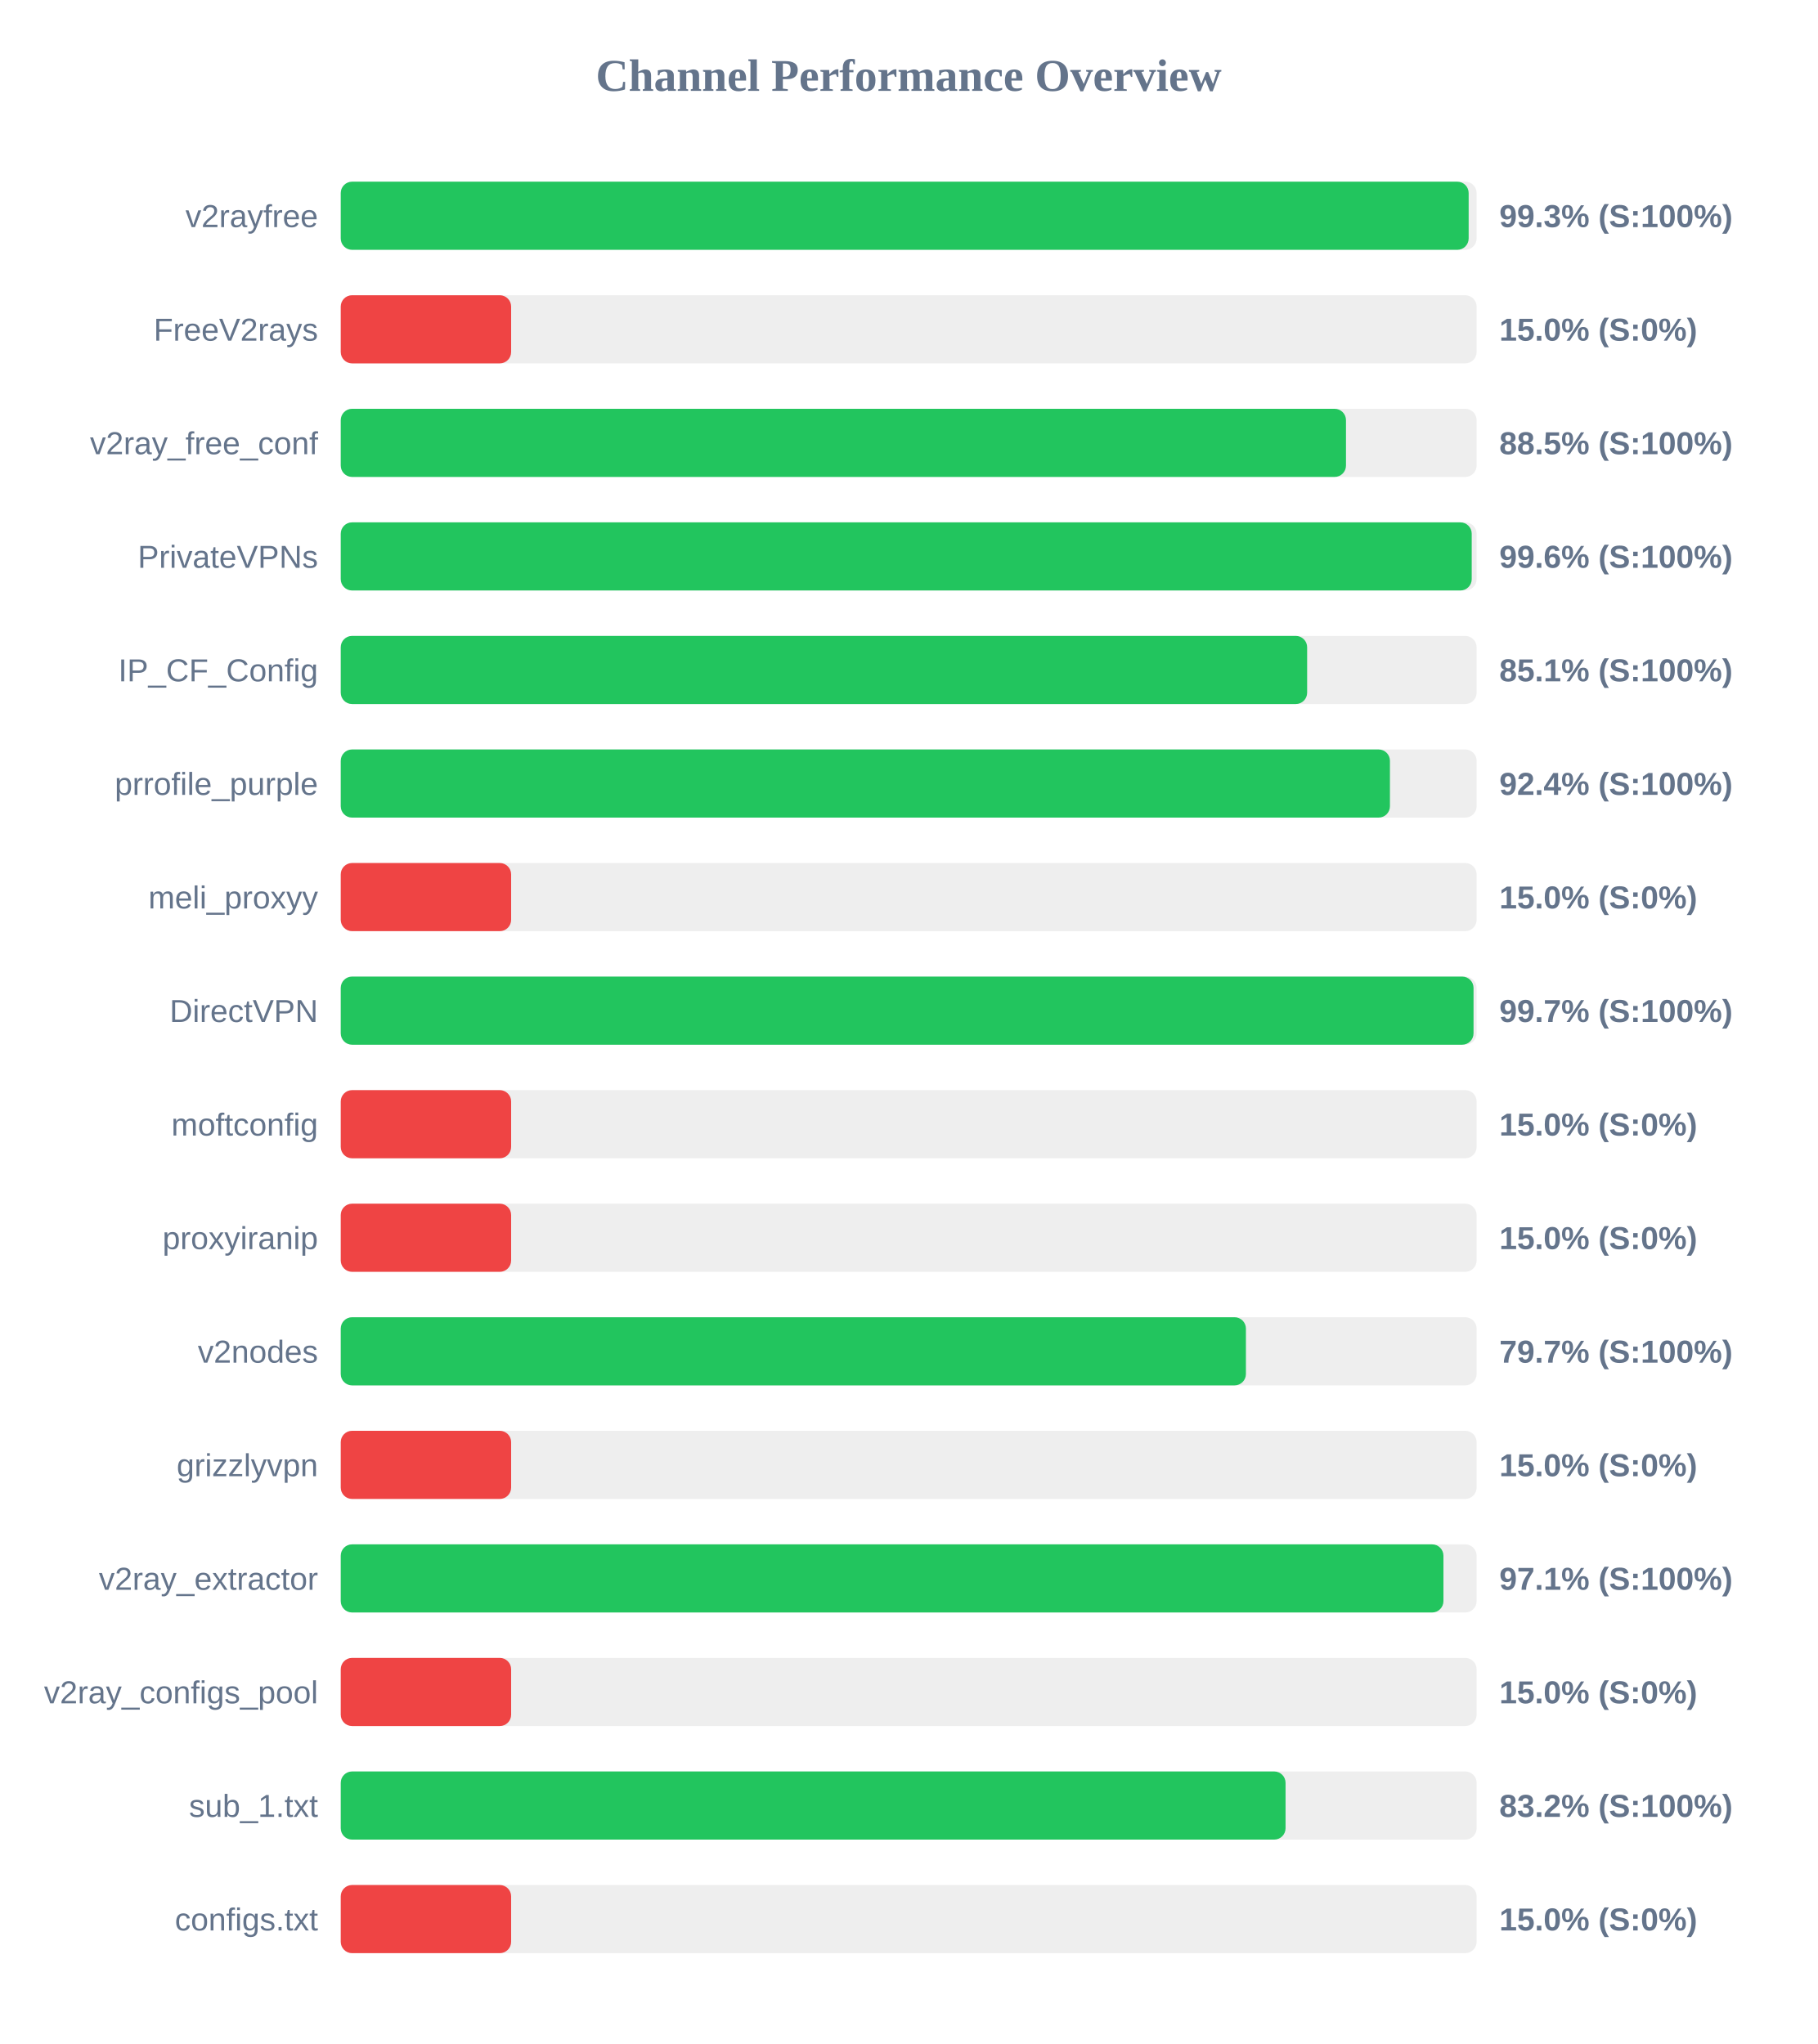
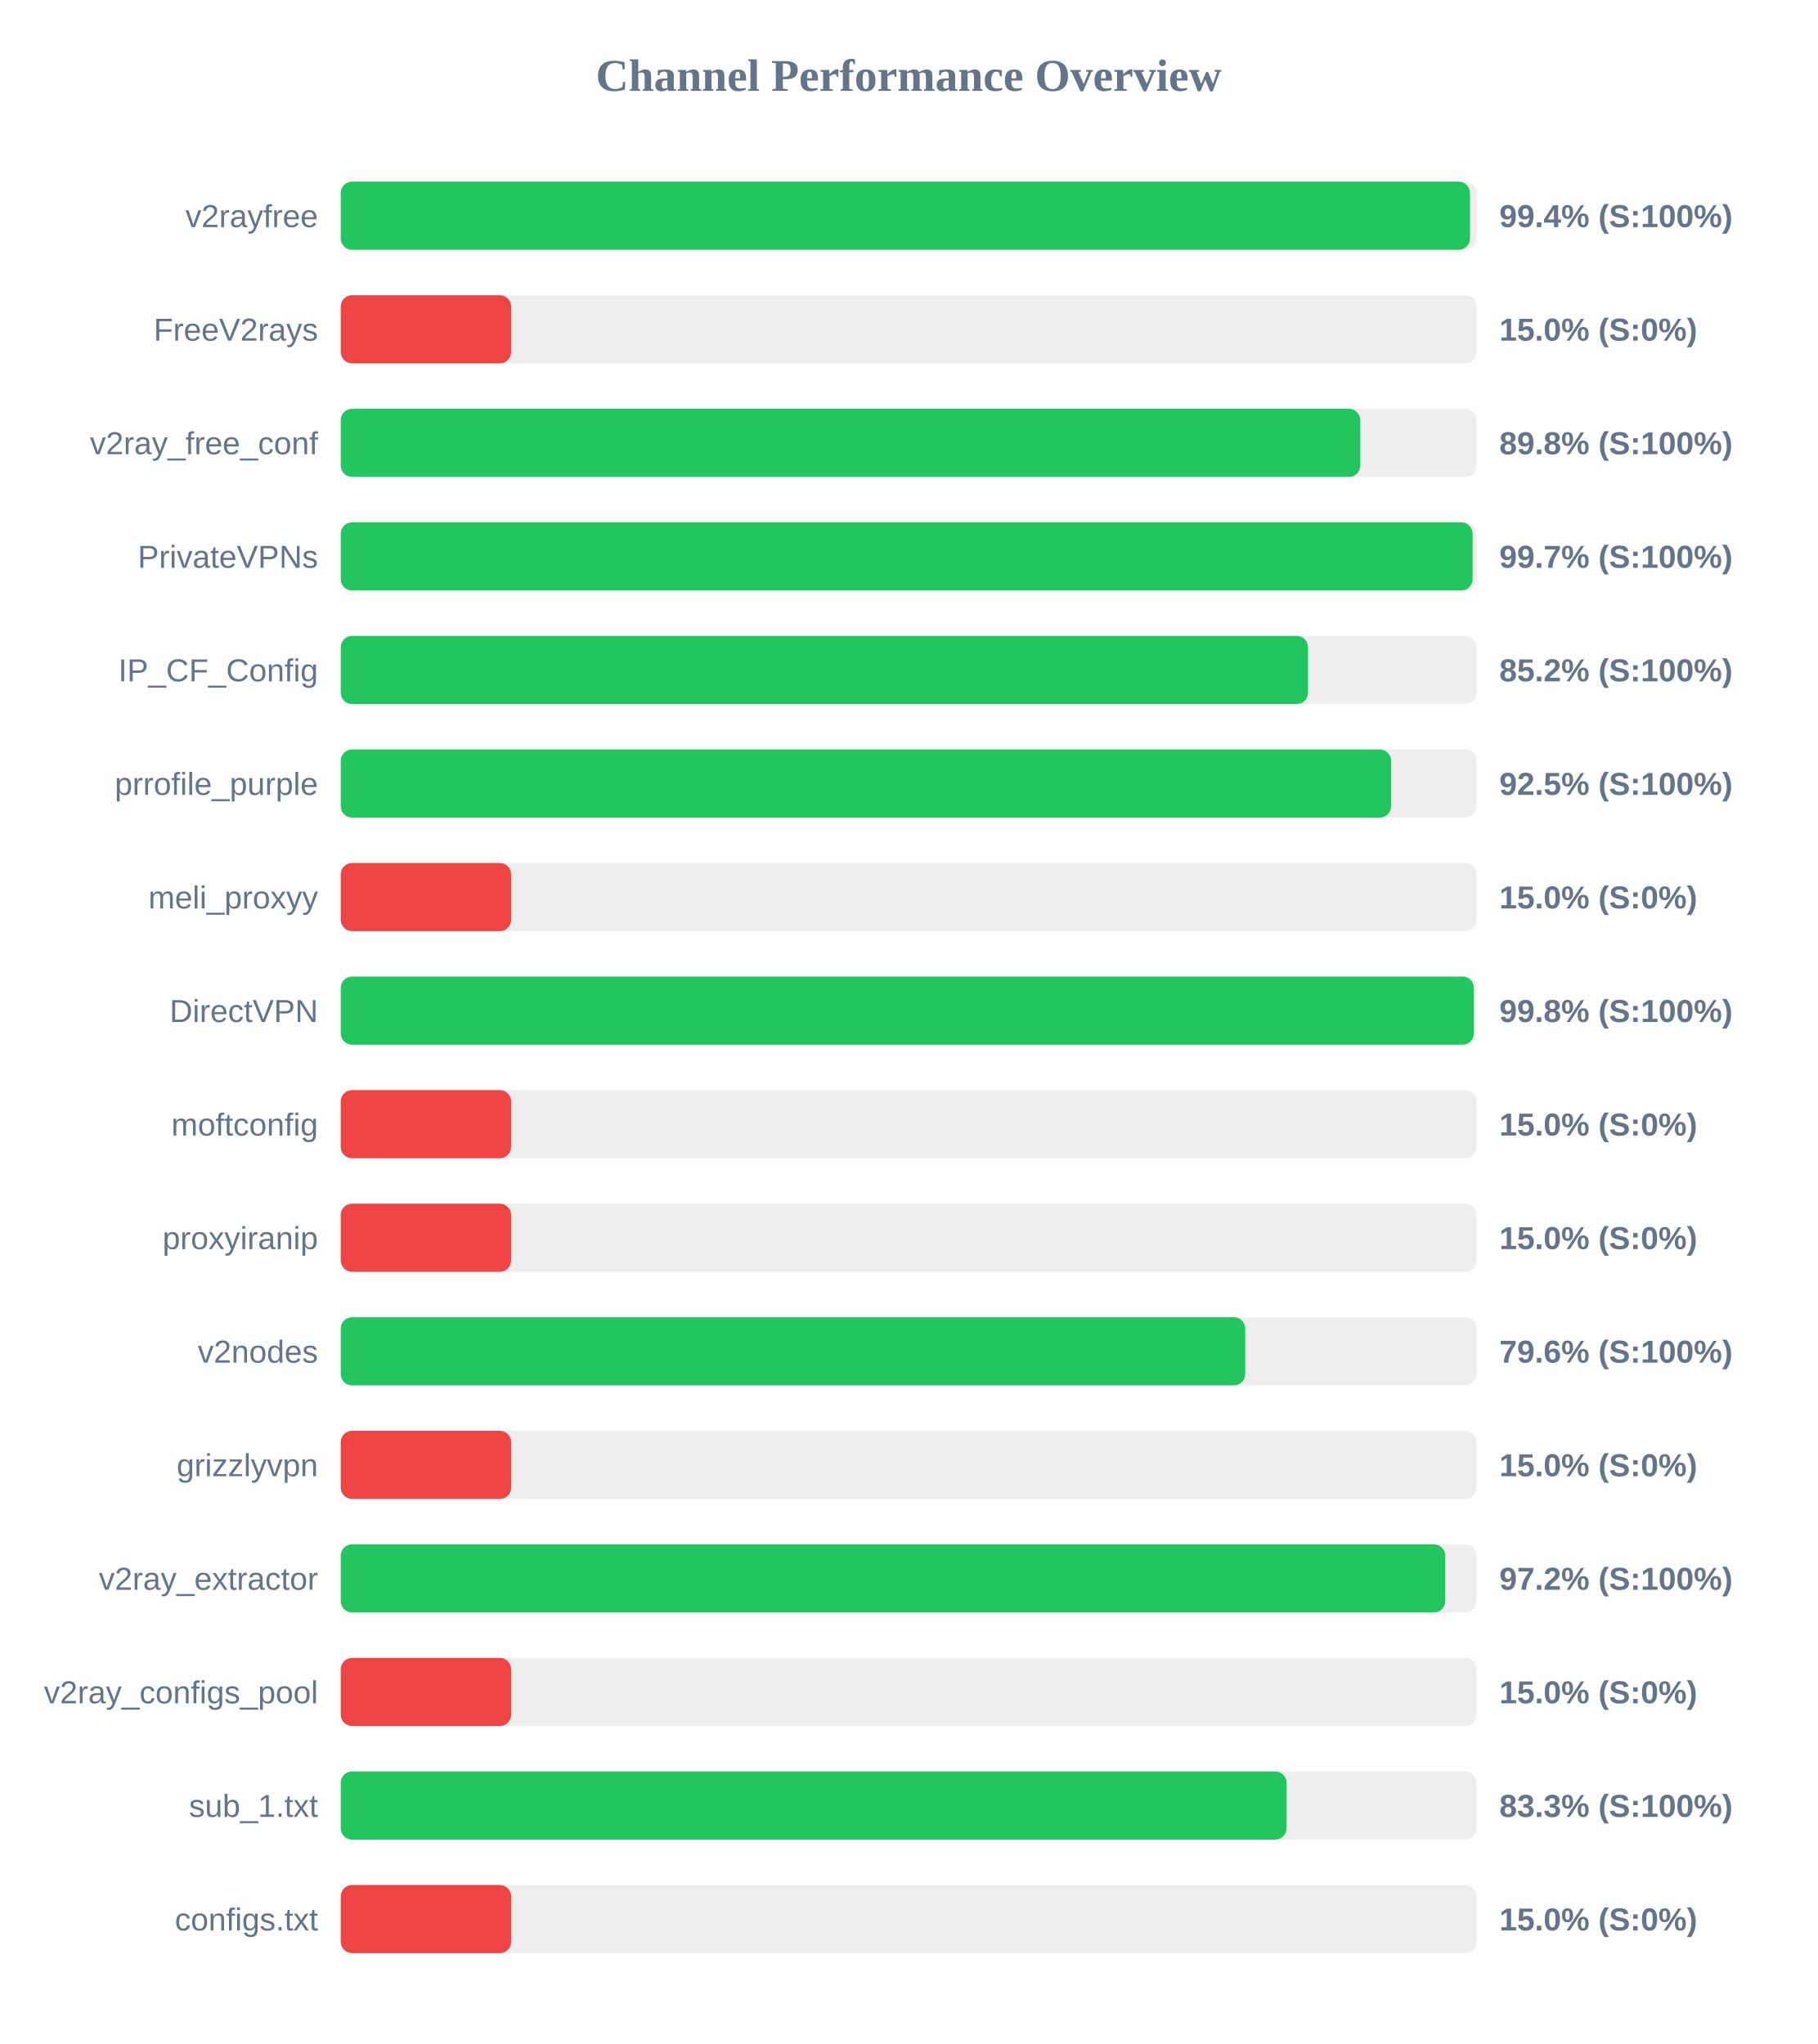
<svg xmlns="http://www.w3.org/2000/svg" width="800" height="900" version="1.1">
  <style>
        .row { font: 14px Arial; fill: #64748b; }
        .score { font: bold 14px Arial; fill: #64748b; }
    </style>
  <text x="400" y="40" text-anchor="middle" font-size="20px" font-weight="bold" fill="#64748b">Channel Performance Overview</text>
  <rect x="150" y="80" width="500" height="30" fill="#eee" rx="5" />
-   <rect x="150" y="80" width="496.5" height="30" fill="#22c55e" rx="5" />
+   <rect x="150" y="80" width="497.1" height="30" fill="#22c55e" rx="5" />
  <text x="140" y="100" text-anchor="end" class="row">v2rayfree</text>
-   <text x="660" y="100" text-anchor="start" class="score">99.3% (S:100%)</text>
+   <text x="660" y="100" text-anchor="start" class="score">99.4% (S:100%)</text>
  <rect x="150" y="130" width="500" height="30" fill="#eee" rx="5" />
  <rect x="150" y="130" width="75.0" height="30" fill="#ef4444" rx="5" />
  <text x="140" y="150" text-anchor="end" class="row">FreeV2rays</text>
  <text x="660" y="150" text-anchor="start" class="score">15.0% (S:0%)</text>
  <rect x="150" y="180" width="500" height="30" fill="#eee" rx="5" />
-   <rect x="150" y="180" width="442.5" height="30" fill="#22c55e" rx="5" />
+   <rect x="150" y="180" width="448.8" height="30" fill="#22c55e" rx="5" />
  <text x="140" y="200" text-anchor="end" class="row">v2ray_free_conf</text>
-   <text x="660" y="200" text-anchor="start" class="score">88.5% (S:100%)</text>
+   <text x="660" y="200" text-anchor="start" class="score">89.8% (S:100%)</text>
  <rect x="150" y="230" width="500" height="30" fill="#eee" rx="5" />
-   <rect x="150" y="230" width="497.85" height="30" fill="#22c55e" rx="5" />
+   <rect x="150" y="230" width="498.25" height="30" fill="#22c55e" rx="5" />
  <text x="140" y="250" text-anchor="end" class="row">PrivateVPNs</text>
-   <text x="660" y="250" text-anchor="start" class="score">99.6% (S:100%)</text>
+   <text x="660" y="250" text-anchor="start" class="score">99.7% (S:100%)</text>
  <rect x="150" y="280" width="500" height="30" fill="#eee" rx="5" />
-   <rect x="150" y="280" width="425.4" height="30" fill="#22c55e" rx="5" />
+   <rect x="150" y="280" width="425.8" height="30" fill="#22c55e" rx="5" />
  <text x="140" y="300" text-anchor="end" class="row">IP_CF_Config</text>
-   <text x="660" y="300" text-anchor="start" class="score">85.1% (S:100%)</text>
+   <text x="660" y="300" text-anchor="start" class="score">85.2% (S:100%)</text>
  <rect x="150" y="330" width="500" height="30" fill="#eee" rx="5" />
-   <rect x="150" y="330" width="461.85" height="30" fill="#22c55e" rx="5" />
+   <rect x="150" y="330" width="462.35" height="30" fill="#22c55e" rx="5" />
  <text x="140" y="350" text-anchor="end" class="row">prrofile_purple</text>
-   <text x="660" y="350" text-anchor="start" class="score">92.4% (S:100%)</text>
+   <text x="660" y="350" text-anchor="start" class="score">92.5% (S:100%)</text>
  <rect x="150" y="380" width="500" height="30" fill="#eee" rx="5" />
  <rect x="150" y="380" width="75.0" height="30" fill="#ef4444" rx="5" />
  <text x="140" y="400" text-anchor="end" class="row">meli_proxyy</text>
  <text x="660" y="400" text-anchor="start" class="score">15.0% (S:0%)</text>
  <rect x="150" y="430" width="500" height="30" fill="#eee" rx="5" />
-   <rect x="150" y="430" width="498.65" height="30" fill="#22c55e" rx="5" />
+   <rect x="150" y="430" width="498.8" height="30" fill="#22c55e" rx="5" />
  <text x="140" y="450" text-anchor="end" class="row">DirectVPN</text>
-   <text x="660" y="450" text-anchor="start" class="score">99.7% (S:100%)</text>
+   <text x="660" y="450" text-anchor="start" class="score">99.8% (S:100%)</text>
  <rect x="150" y="480" width="500" height="30" fill="#eee" rx="5" />
  <rect x="150" y="480" width="75.0" height="30" fill="#ef4444" rx="5" />
  <text x="140" y="500" text-anchor="end" class="row">moftconfig</text>
  <text x="660" y="500" text-anchor="start" class="score">15.0% (S:0%)</text>
  <rect x="150" y="530" width="500" height="30" fill="#eee" rx="5" />
  <rect x="150" y="530" width="75.0" height="30" fill="#ef4444" rx="5" />
  <text x="140" y="550" text-anchor="end" class="row">proxyiranip</text>
  <text x="660" y="550" text-anchor="start" class="score">15.0% (S:0%)</text>
  <rect x="150" y="580" width="500" height="30" fill="#eee" rx="5" />
-   <rect x="150" y="580" width="398.45" height="30" fill="#22c55e" rx="5" />
+   <rect x="150" y="580" width="398.15" height="30" fill="#22c55e" rx="5" />
  <text x="140" y="600" text-anchor="end" class="row">v2nodes</text>
-   <text x="660" y="600" text-anchor="start" class="score">79.7% (S:100%)</text>
+   <text x="660" y="600" text-anchor="start" class="score">79.6% (S:100%)</text>
  <rect x="150" y="630" width="500" height="30" fill="#eee" rx="5" />
  <rect x="150" y="630" width="75.0" height="30" fill="#ef4444" rx="5" />
  <text x="140" y="650" text-anchor="end" class="row">grizzlyvpn</text>
  <text x="660" y="650" text-anchor="start" class="score">15.0% (S:0%)</text>
  <rect x="150" y="680" width="500" height="30" fill="#eee" rx="5" />
-   <rect x="150" y="680" width="485.4" height="30" fill="#22c55e" rx="5" />
+   <rect x="150" y="680" width="486.2" height="30" fill="#22c55e" rx="5" />
  <text x="140" y="700" text-anchor="end" class="row">v2ray_extractor</text>
-   <text x="660" y="700" text-anchor="start" class="score">97.1% (S:100%)</text>
+   <text x="660" y="700" text-anchor="start" class="score">97.2% (S:100%)</text>
  <rect x="150" y="730" width="500" height="30" fill="#eee" rx="5" />
  <rect x="150" y="730" width="75.0" height="30" fill="#ef4444" rx="5" />
  <text x="140" y="750" text-anchor="end" class="row">v2ray_configs_pool</text>
  <text x="660" y="750" text-anchor="start" class="score">15.0% (S:0%)</text>
  <rect x="150" y="780" width="500" height="30" fill="#eee" rx="5" />
-   <rect x="150" y="780" width="415.9" height="30" fill="#22c55e" rx="5" />
+   <rect x="150" y="780" width="416.35" height="30" fill="#22c55e" rx="5" />
  <text x="140" y="800" text-anchor="end" class="row">sub_1.txt</text>
-   <text x="660" y="800" text-anchor="start" class="score">83.2% (S:100%)</text>
+   <text x="660" y="800" text-anchor="start" class="score">83.3% (S:100%)</text>
  <rect x="150" y="830" width="500" height="30" fill="#eee" rx="5" />
  <rect x="150" y="830" width="75.0" height="30" fill="#ef4444" rx="5" />
  <text x="140" y="850" text-anchor="end" class="row">configs.txt</text>
  <text x="660" y="850" text-anchor="start" class="score">15.0% (S:0%)</text>
</svg>
